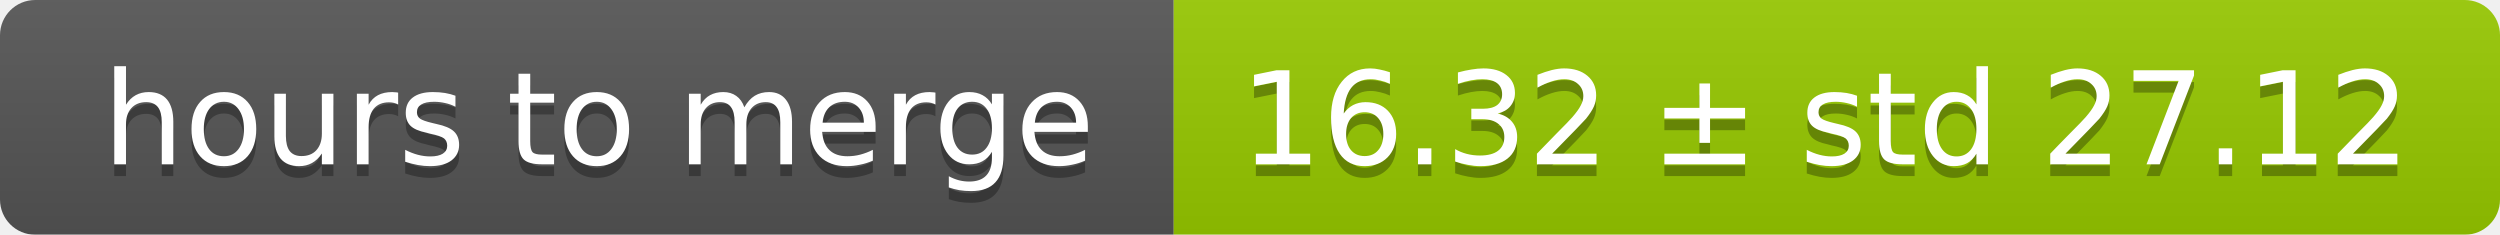
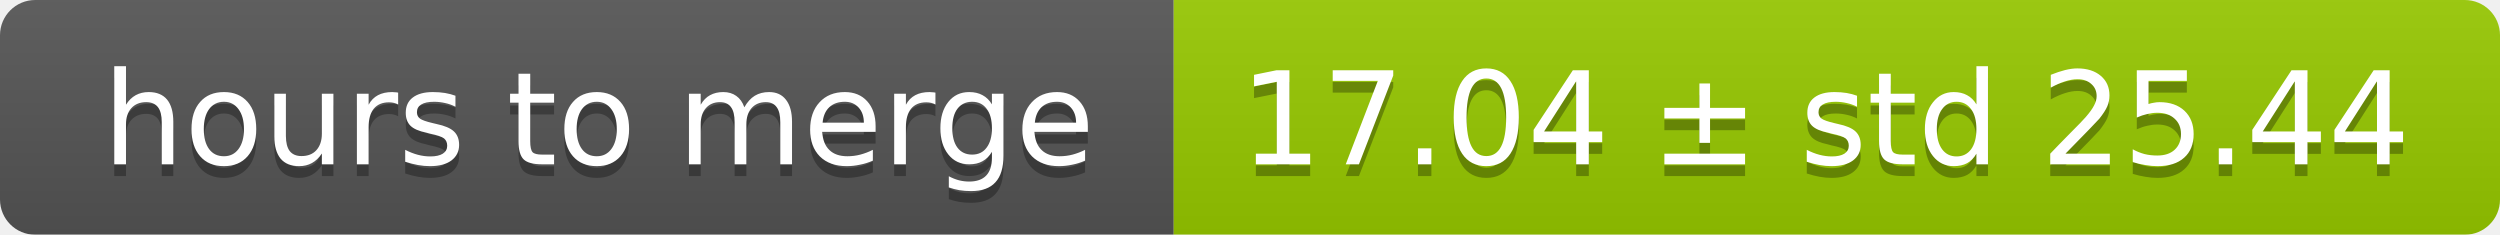
<svg xmlns="http://www.w3.org/2000/svg" width="213" height="20">
  <linearGradient id="smooth" x2="0" y2="100%">
    <stop offset="0" stop-color="#bbb" stop-opacity=".1" />
    <stop offset="1" stop-opacity=".1" />
  </linearGradient>
  <mask id="round">
    <rect width="213" height="20" rx="3" fill="#fff" />
  </mask>
  <g mask="url(#round)">
    <rect width="100" height="20" fill="#555" />
    <rect x="100" width="113" height="20" fill="#97ca00" />
    <rect width="213" height="20" fill="url(#smooth)" />
  </g>
  <g fill="#fff" text-anchor="middle" font-family="DejaVu Sans,Verdana,Geneva,sans-serif" font-size="11">
    <text x="51" y="15" fill="#010101" fill-opacity=".3">hours to merge</text>
    <text x="51" y="14">hours to merge</text>
-     <text x="155.5" y="15" fill="#010101" fill-opacity=".3">16.32 ± std 27.12</text>
-     <text x="155.5" y="14">16.32 ± std 27.12</text>
+     <text x="155.5" y="15" fill="#010101" fill-opacity=".3">17.04 ± std 25.44</text>
+     <text x="155.5" y="14">17.04 ± std 25.44</text>
  </g>
</svg>
